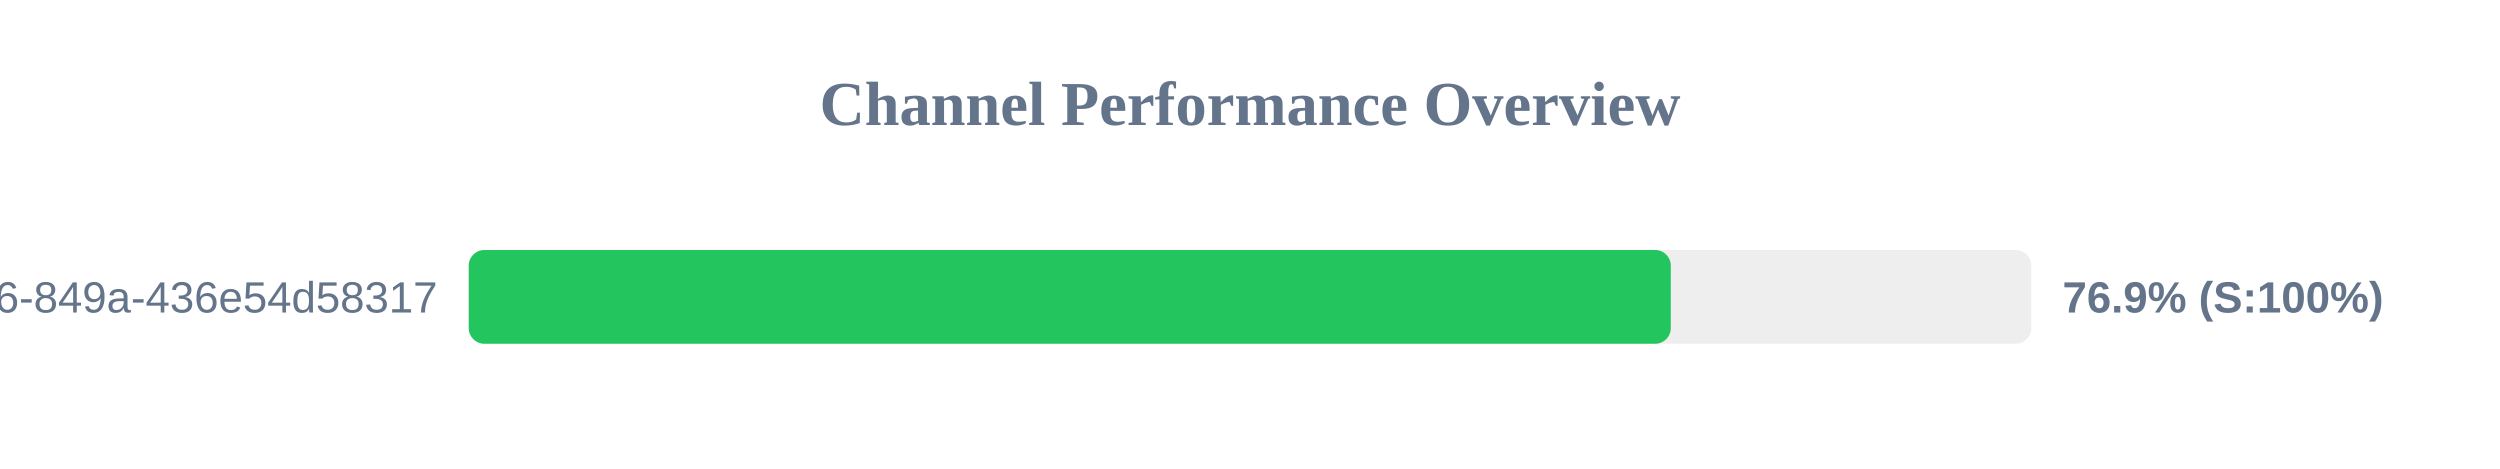
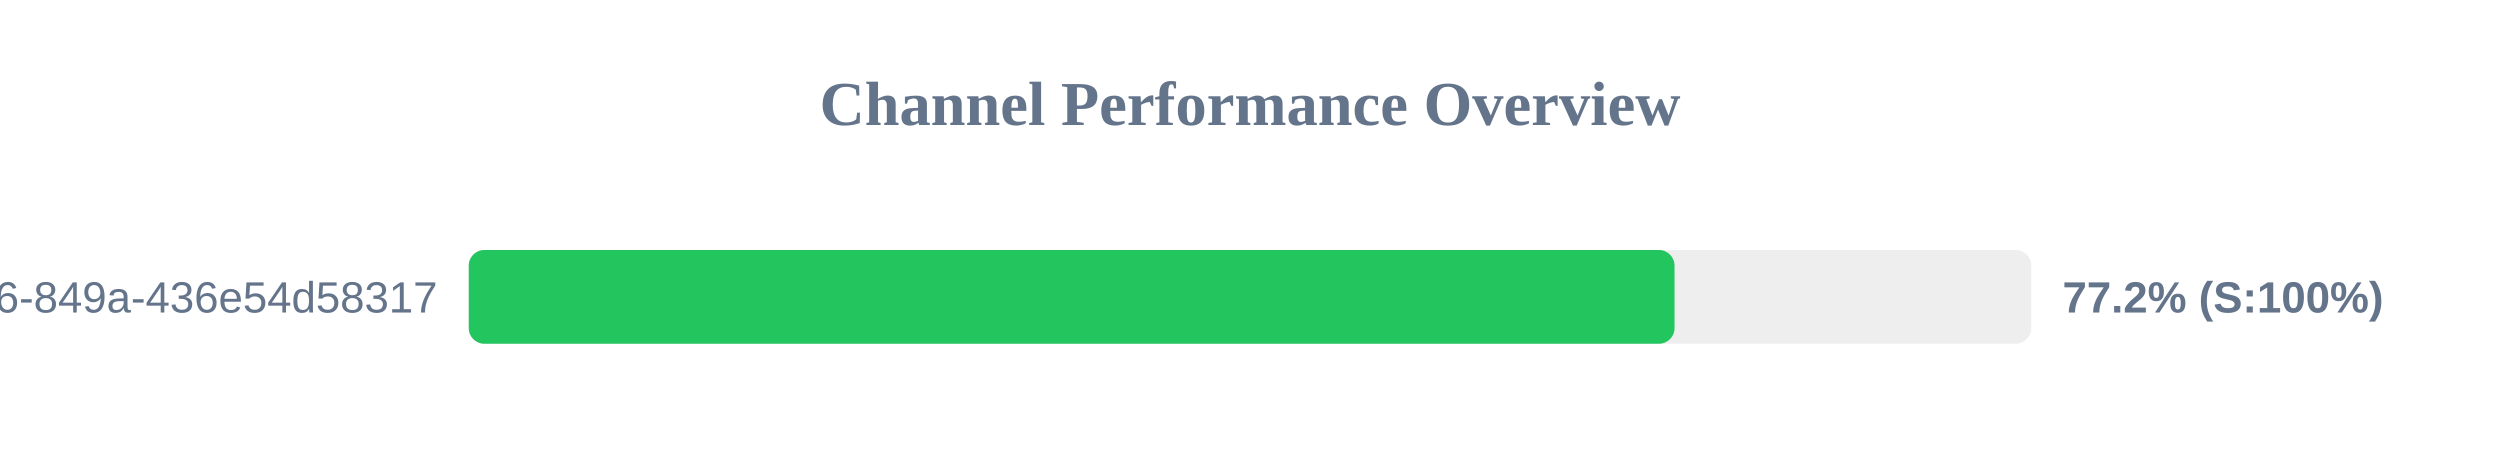
<svg xmlns="http://www.w3.org/2000/svg" width="800" height="150" version="1.1">
  <style>
        .row { font: 14px Arial; fill: #64748b; }
        .score { font: bold 14px Arial; fill: #64748b; }
    </style>
  <text x="400" y="40" text-anchor="middle" font-size="20px" font-weight="bold" fill="#64748b">Channel Performance Overview</text>
  <rect x="150" y="80" width="500" height="30" fill="#eee" rx="5" />
-   <rect x="150" y="80" width="384.65" height="30" fill="#22c55e" rx="5" />
+   <rect x="150" y="80" width="385.85" height="30" fill="#22c55e" rx="5" />
  <text x="140" y="100" text-anchor="end" class="row">?uuid=29fbd51f-03c8-4d76-849a-436e54d58317</text>
-   <text x="660" y="100" text-anchor="start" class="score">76.9% (S:100%)</text>
+   <text x="660" y="100" text-anchor="start" class="score">77.2% (S:100%)</text>
</svg>
